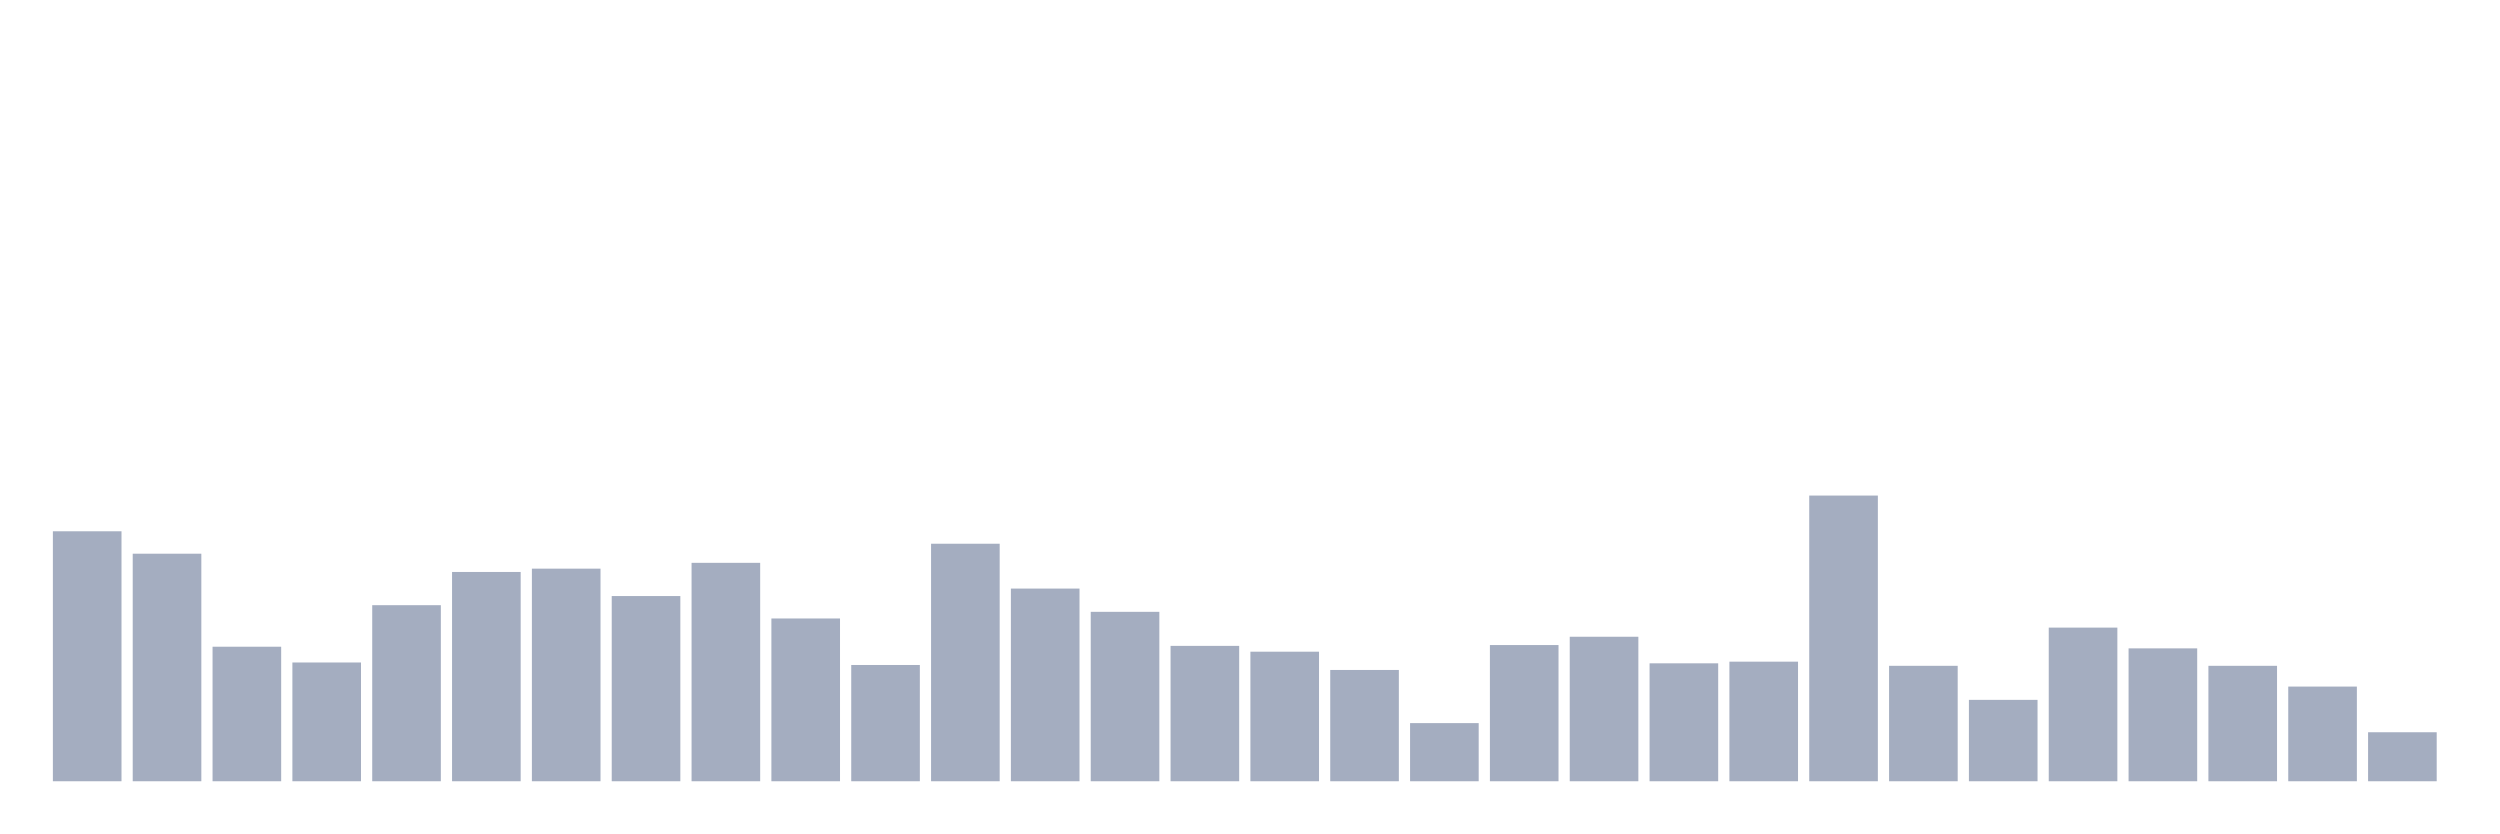
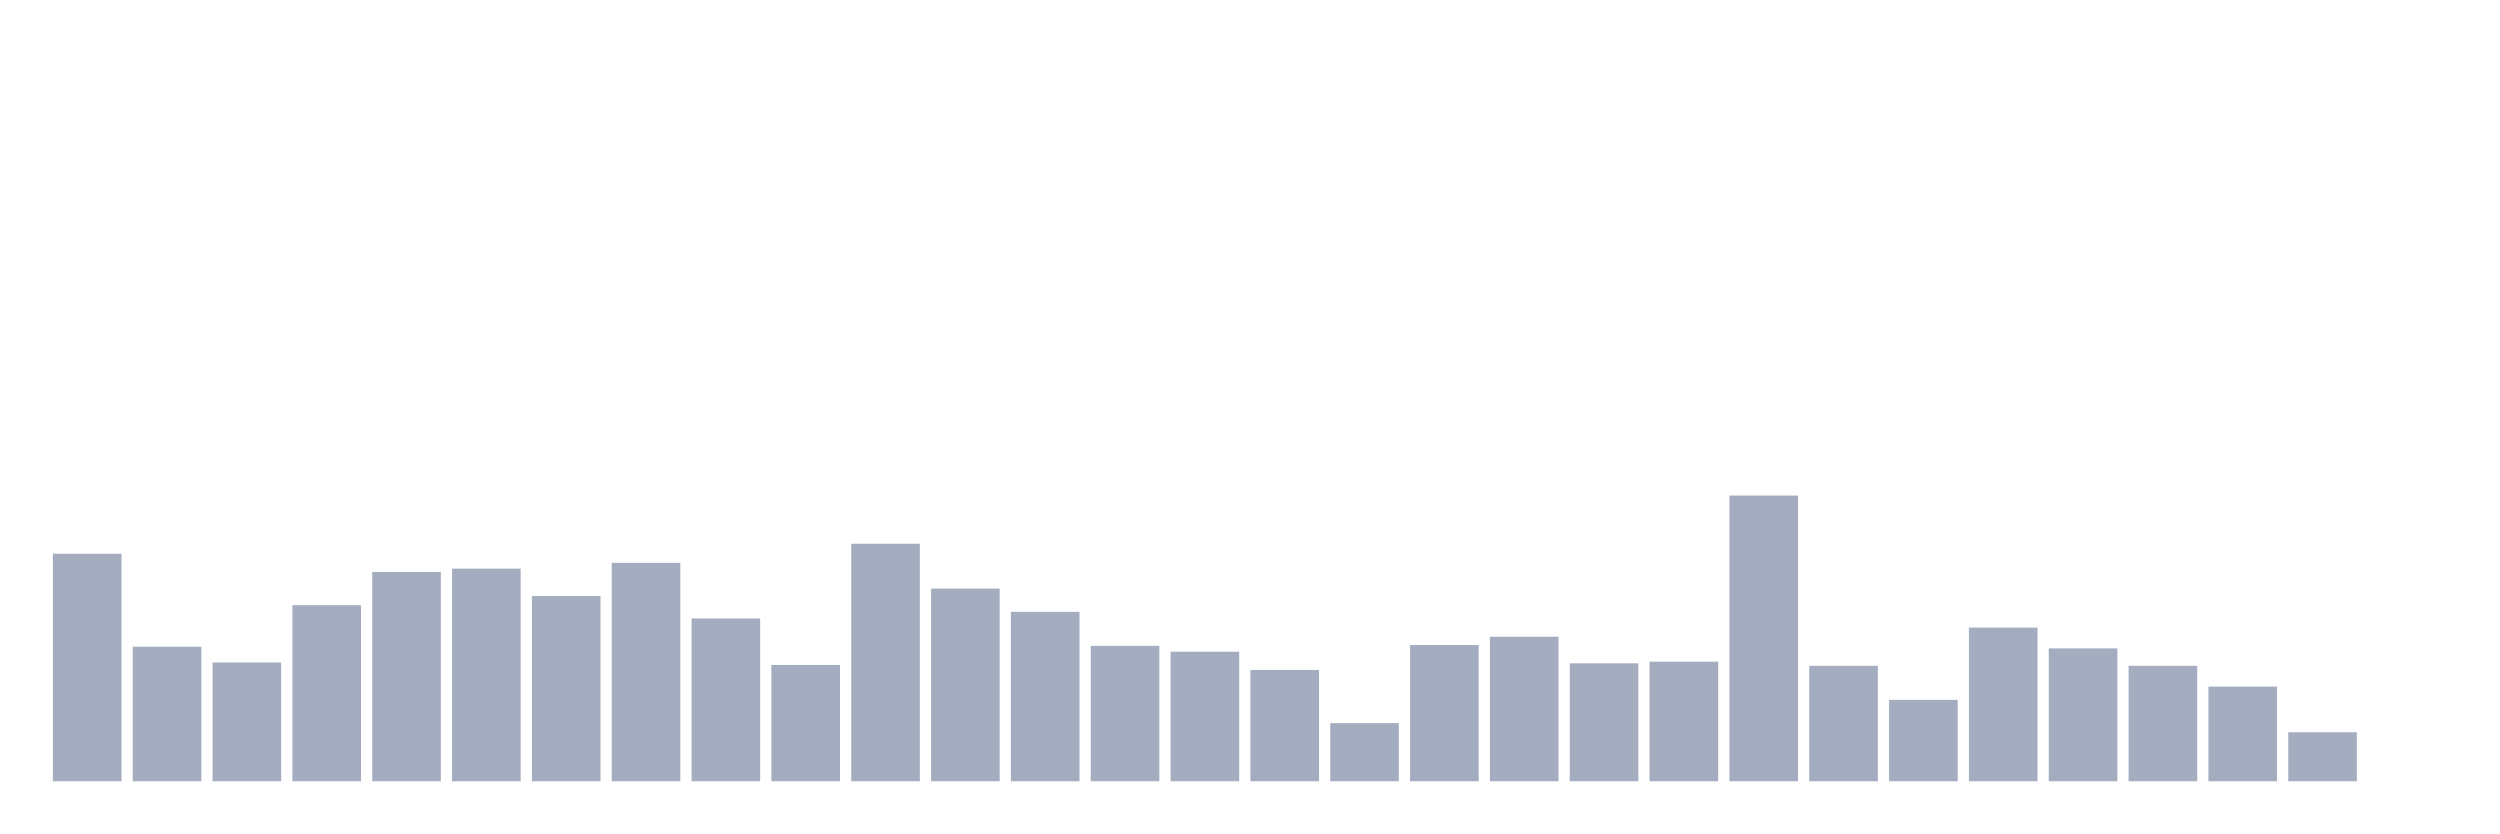
<svg xmlns="http://www.w3.org/2000/svg" viewBox="0 0 480 160">
  <g transform="translate(10,10)">
-     <rect class="bar" x="0.153" width="13.175" y="92.005" height="47.995" fill="rgb(164,173,192)" />
-     <rect class="bar" x="15.482" width="13.175" y="96.31" height="43.69" fill="rgb(164,173,192)" />
-     <rect class="bar" x="30.81" width="13.175" y="114.169" height="25.831" fill="rgb(164,173,192)" />
-     <rect class="bar" x="46.138" width="13.175" y="117.198" height="22.802" fill="rgb(164,173,192)" />
-     <rect class="bar" x="61.466" width="13.175" y="106.196" height="33.804" fill="rgb(164,173,192)" />
-     <rect class="bar" x="76.794" width="13.175" y="99.818" height="40.182" fill="rgb(164,173,192)" />
-     <rect class="bar" x="92.123" width="13.175" y="99.18" height="40.82" fill="rgb(164,173,192)" />
-     <rect class="bar" x="107.451" width="13.175" y="104.442" height="35.558" fill="rgb(164,173,192)" />
-     <rect class="bar" x="122.779" width="13.175" y="98.064" height="41.936" fill="rgb(164,173,192)" />
-     <rect class="bar" x="138.107" width="13.175" y="108.747" height="31.253" fill="rgb(164,173,192)" />
-     <rect class="bar" x="153.436" width="13.175" y="117.677" height="22.323" fill="rgb(164,173,192)" />
-     <rect class="bar" x="168.764" width="13.175" y="94.396" height="45.604" fill="rgb(164,173,192)" />
-     <rect class="bar" x="184.092" width="13.175" y="103.007" height="36.993" fill="rgb(164,173,192)" />
-     <rect class="bar" x="199.42" width="13.175" y="107.472" height="32.528" fill="rgb(164,173,192)" />
-     <rect class="bar" x="214.748" width="13.175" y="114.009" height="25.991" fill="rgb(164,173,192)" />
-     <rect class="bar" x="230.077" width="13.175" y="115.125" height="24.875" fill="rgb(164,173,192)" />
-     <rect class="bar" x="245.405" width="13.175" y="118.633" height="21.367" fill="rgb(164,173,192)" />
-     <rect class="bar" x="260.733" width="13.175" y="128.838" height="11.162" fill="rgb(164,173,192)" />
-     <rect class="bar" x="276.061" width="13.175" y="113.85" height="26.15" fill="rgb(164,173,192)" />
-     <rect class="bar" x="291.39" width="13.175" y="112.255" height="27.745" fill="rgb(164,173,192)" />
-     <rect class="bar" x="306.718" width="13.175" y="117.358" height="22.642" fill="rgb(164,173,192)" />
-     <rect class="bar" x="322.046" width="13.175" y="117.039" height="22.961" fill="rgb(164,173,192)" />
-     <rect class="bar" x="337.374" width="13.175" y="85.148" height="54.852" fill="rgb(164,173,192)" />
-     <rect class="bar" x="352.702" width="13.175" y="117.836" height="22.164" fill="rgb(164,173,192)" />
-     <rect class="bar" x="368.031" width="13.175" y="124.374" height="15.626" fill="rgb(164,173,192)" />
-     <rect class="bar" x="383.359" width="13.175" y="110.501" height="29.499" fill="rgb(164,173,192)" />
-     <rect class="bar" x="398.687" width="13.175" y="114.487" height="25.513" fill="rgb(164,173,192)" />
-     <rect class="bar" x="414.015" width="13.175" y="117.836" height="22.164" fill="rgb(164,173,192)" />
-     <rect class="bar" x="429.344" width="13.175" y="121.822" height="18.178" fill="rgb(164,173,192)" />
-     <rect class="bar" x="444.672" width="13.175" y="130.592" height="9.408" fill="rgb(164,173,192)" />
+     <rect class="bar" x="0.153" width="13.175" y="96.31" height="43.69" fill="rgb(164,173,192)" />
+     <rect class="bar" x="15.482" width="13.175" y="114.169" height="25.831" fill="rgb(164,173,192)" />
+     <rect class="bar" x="30.81" width="13.175" y="117.198" height="22.802" fill="rgb(164,173,192)" />
+     <rect class="bar" x="46.138" width="13.175" y="106.196" height="33.804" fill="rgb(164,173,192)" />
+     <rect class="bar" x="61.466" width="13.175" y="99.818" height="40.182" fill="rgb(164,173,192)" />
+     <rect class="bar" x="76.794" width="13.175" y="99.18" height="40.82" fill="rgb(164,173,192)" />
+     <rect class="bar" x="92.123" width="13.175" y="104.442" height="35.558" fill="rgb(164,173,192)" />
+     <rect class="bar" x="107.451" width="13.175" y="98.064" height="41.936" fill="rgb(164,173,192)" />
+     <rect class="bar" x="122.779" width="13.175" y="108.747" height="31.253" fill="rgb(164,173,192)" />
+     <rect class="bar" x="138.107" width="13.175" y="117.677" height="22.323" fill="rgb(164,173,192)" />
+     <rect class="bar" x="153.436" width="13.175" y="94.396" height="45.604" fill="rgb(164,173,192)" />
+     <rect class="bar" x="168.764" width="13.175" y="103.007" height="36.993" fill="rgb(164,173,192)" />
+     <rect class="bar" x="184.092" width="13.175" y="107.472" height="32.528" fill="rgb(164,173,192)" />
+     <rect class="bar" x="199.42" width="13.175" y="114.009" height="25.991" fill="rgb(164,173,192)" />
+     <rect class="bar" x="214.748" width="13.175" y="115.125" height="24.875" fill="rgb(164,173,192)" />
+     <rect class="bar" x="230.077" width="13.175" y="118.633" height="21.367" fill="rgb(164,173,192)" />
+     <rect class="bar" x="245.405" width="13.175" y="128.838" height="11.162" fill="rgb(164,173,192)" />
+     <rect class="bar" x="260.733" width="13.175" y="113.85" height="26.15" fill="rgb(164,173,192)" />
+     <rect class="bar" x="276.061" width="13.175" y="112.255" height="27.745" fill="rgb(164,173,192)" />
+     <rect class="bar" x="291.39" width="13.175" y="117.358" height="22.642" fill="rgb(164,173,192)" />
+     <rect class="bar" x="306.718" width="13.175" y="117.039" height="22.961" fill="rgb(164,173,192)" />
+     <rect class="bar" x="322.046" width="13.175" y="85.148" height="54.852" fill="rgb(164,173,192)" />
+     <rect class="bar" x="337.374" width="13.175" y="117.836" height="22.164" fill="rgb(164,173,192)" />
+     <rect class="bar" x="352.702" width="13.175" y="124.374" height="15.626" fill="rgb(164,173,192)" />
+     <rect class="bar" x="368.031" width="13.175" y="110.501" height="29.499" fill="rgb(164,173,192)" />
+     <rect class="bar" x="383.359" width="13.175" y="114.487" height="25.513" fill="rgb(164,173,192)" />
+     <rect class="bar" x="398.687" width="13.175" y="117.836" height="22.164" fill="rgb(164,173,192)" />
+     <rect class="bar" x="414.015" width="13.175" y="121.822" height="18.178" fill="rgb(164,173,192)" />
+     <rect class="bar" x="429.344" width="13.175" y="130.592" height="9.408" fill="rgb(164,173,192)" />
+     <rect class="bar" x="444.672" width="13.175" y="140" height="0" fill="rgb(164,173,192)" />
  </g>
</svg>
